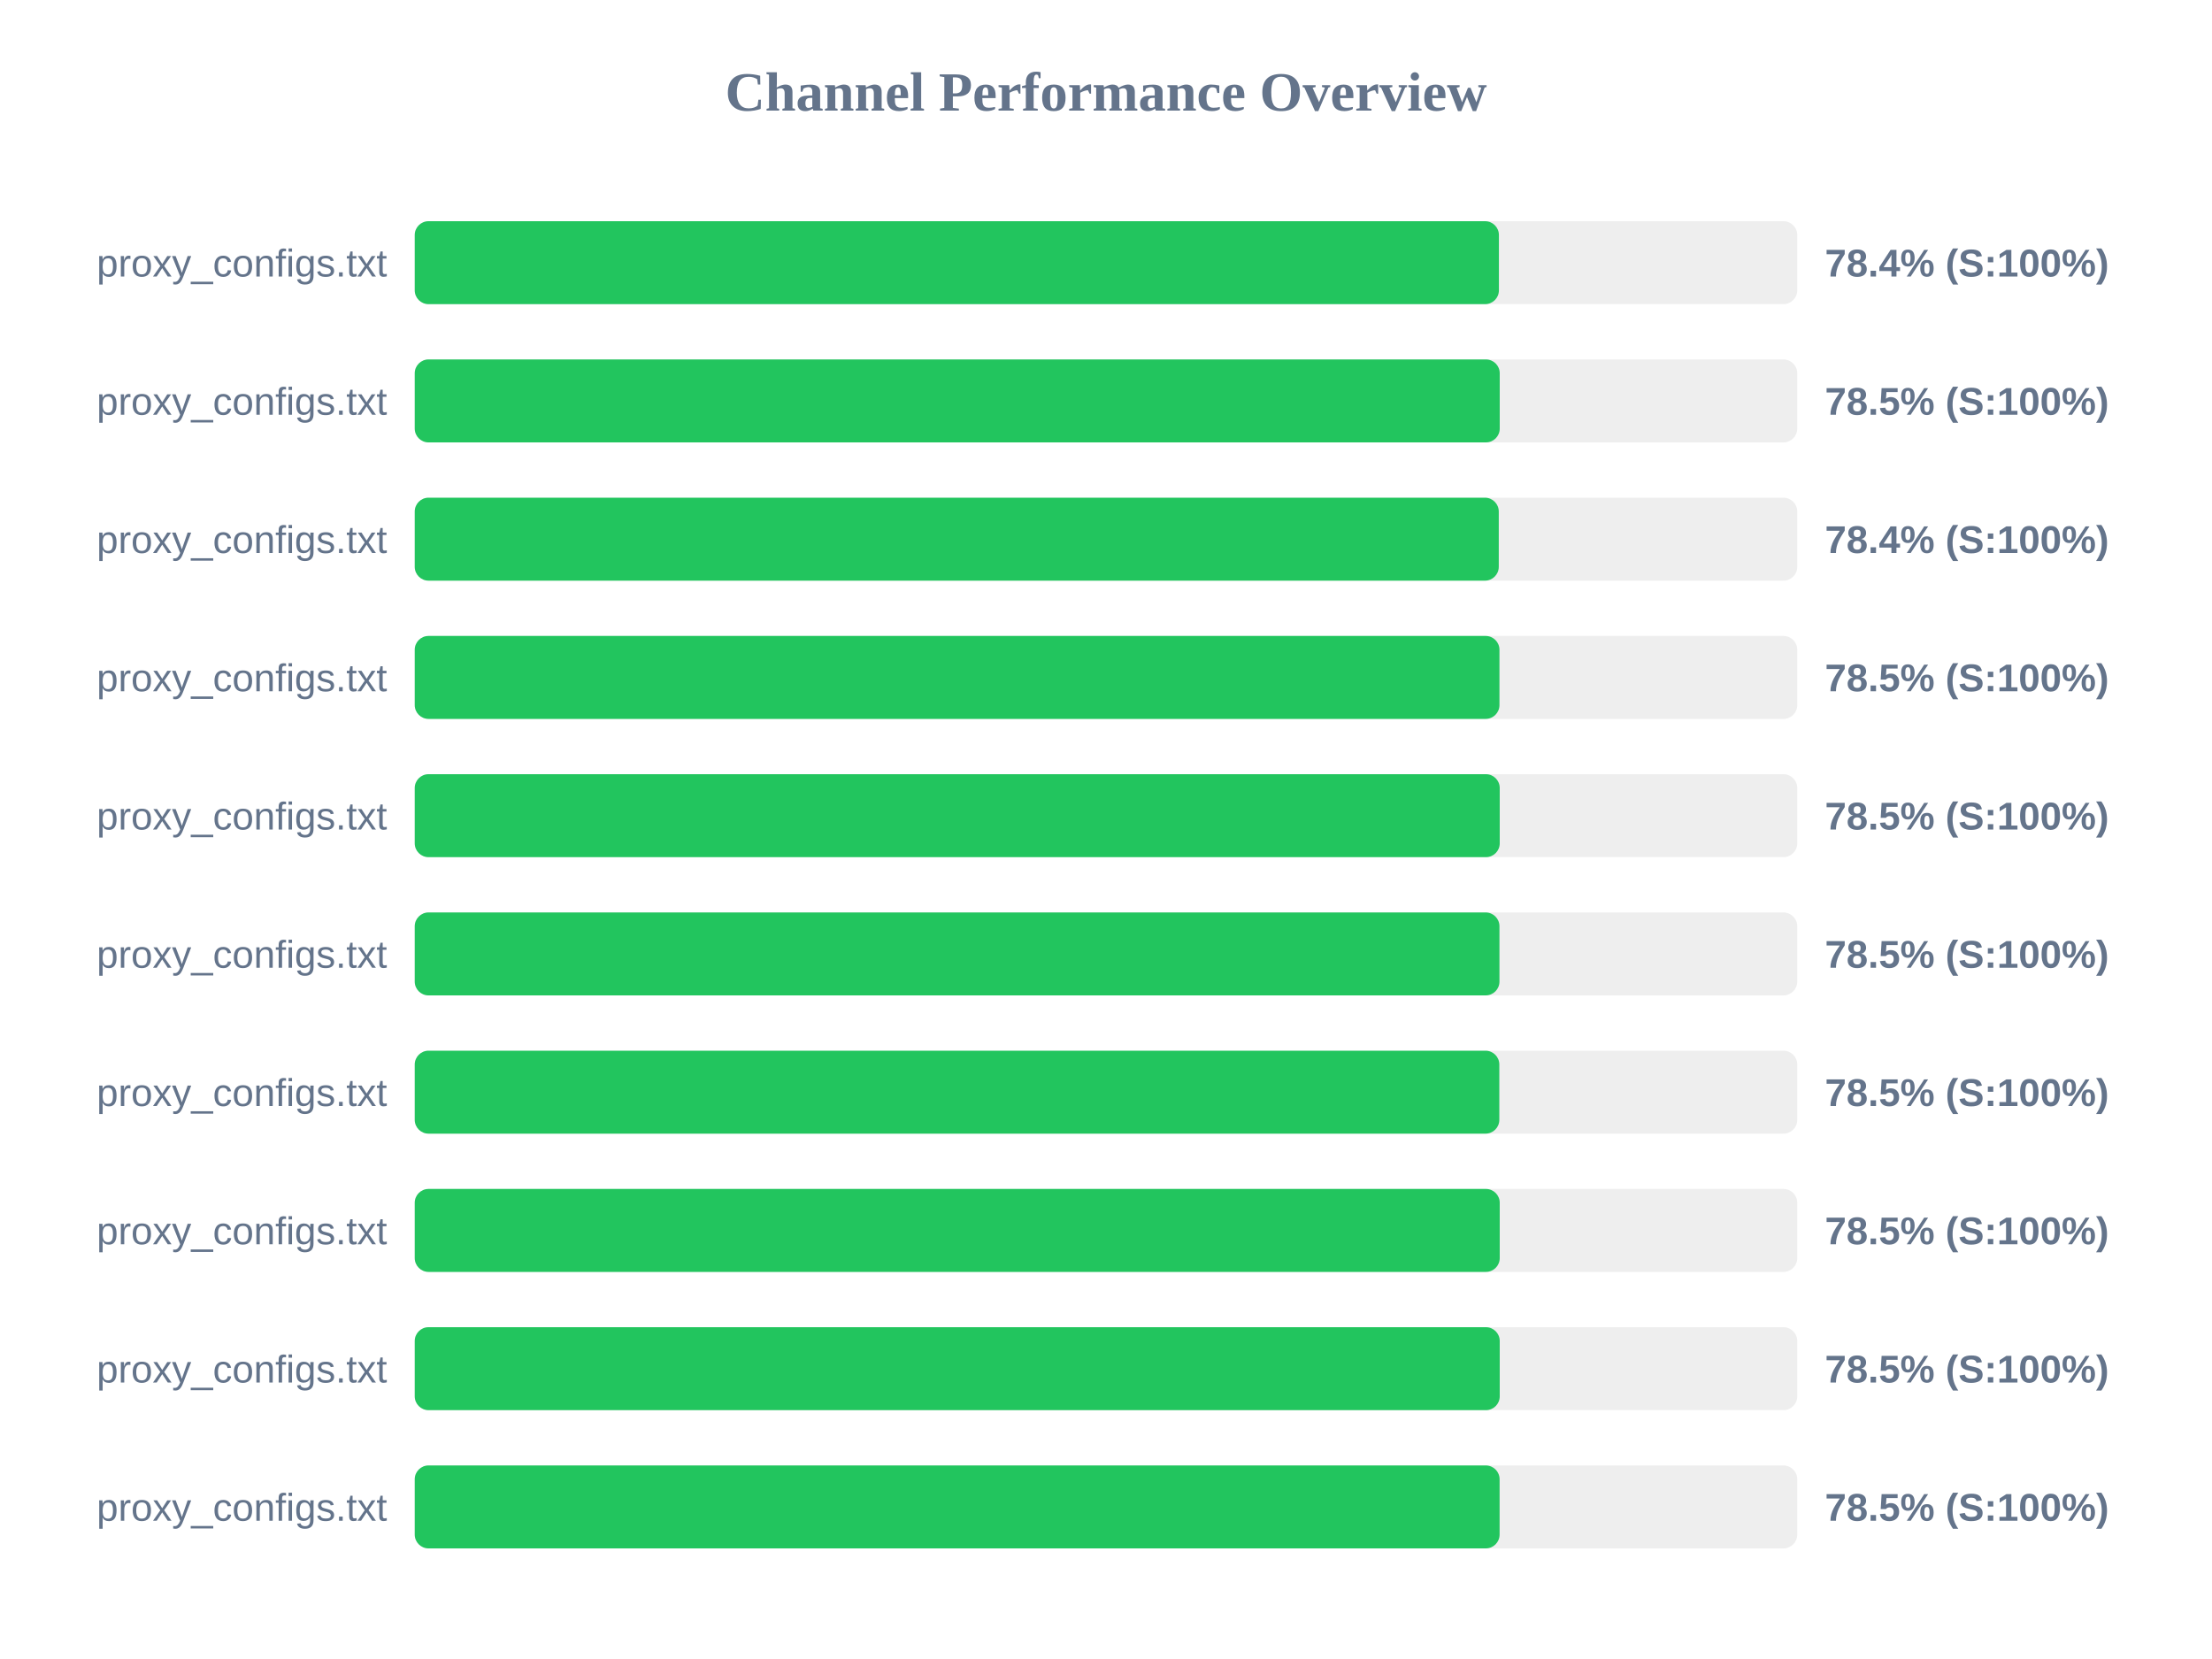
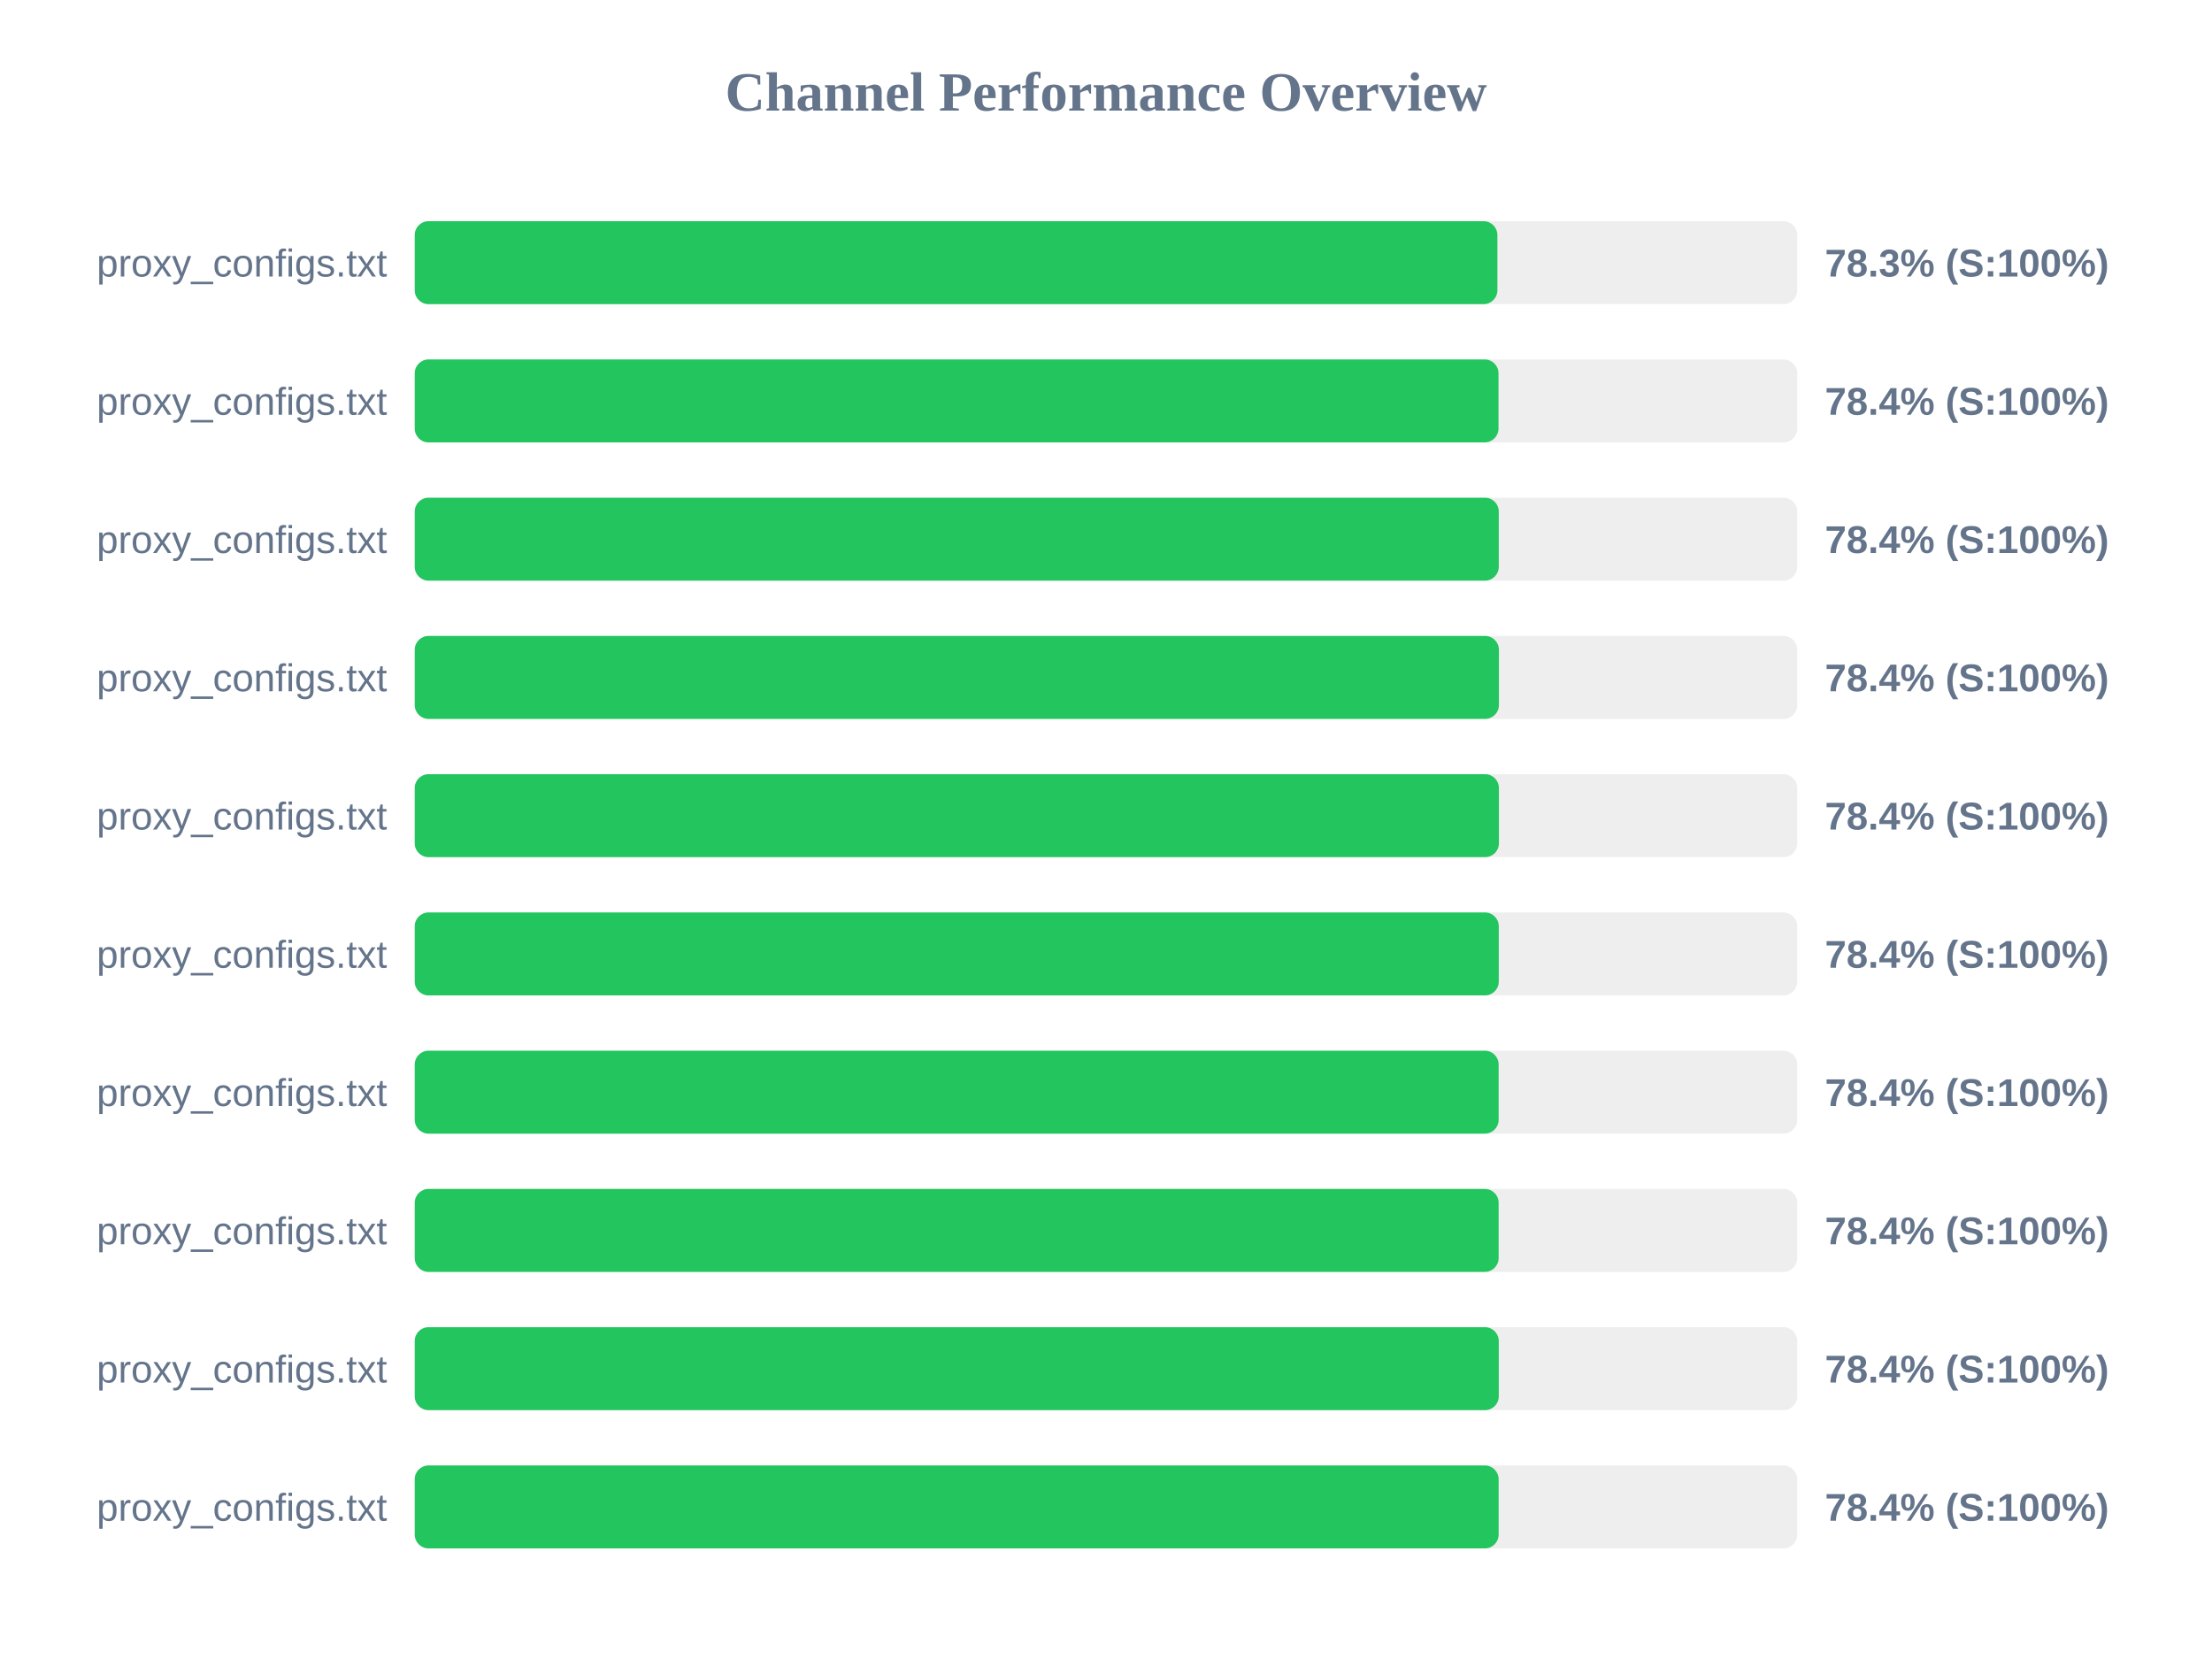
<svg xmlns="http://www.w3.org/2000/svg" width="800" height="600" version="1.1">
  <style>
        .row { font: 14px Arial; fill: #64748b; }
        .score { font: bold 14px Arial; fill: #64748b; }
    </style>
  <text x="400" y="40" text-anchor="middle" font-size="20px" font-weight="bold" fill="#64748b">Channel Performance Overview</text>
  <rect x="150" y="80" width="500" height="30" fill="#eee" rx="5" />
-   <rect x="150" y="80" width="392.1" height="30" fill="#22c55e" rx="5" />
+   <rect x="150" y="80" width="391.55" height="30" fill="#22c55e" rx="5" />
  <text x="140" y="100" text-anchor="end" class="row">proxy_configs.txt</text>
-   <text x="660" y="100" text-anchor="start" class="score">78.4% (S:100%)</text>
+   <text x="660" y="100" text-anchor="start" class="score">78.3% (S:100%)</text>
  <rect x="150" y="130" width="500" height="30" fill="#eee" rx="5" />
-   <rect x="150" y="130" width="392.4" height="30" fill="#22c55e" rx="5" />
+   <rect x="150" y="130" width="391.95" height="30" fill="#22c55e" rx="5" />
  <text x="140" y="150" text-anchor="end" class="row">proxy_configs.txt</text>
-   <text x="660" y="150" text-anchor="start" class="score">78.5% (S:100%)</text>
+   <text x="660" y="150" text-anchor="start" class="score">78.4% (S:100%)</text>
  <rect x="150" y="180" width="500" height="30" fill="#eee" rx="5" />
  <rect x="150" y="180" width="392.05" height="30" fill="#22c55e" rx="5" />
  <text x="140" y="200" text-anchor="end" class="row">proxy_configs.txt</text>
  <text x="660" y="200" text-anchor="start" class="score">78.4% (S:100%)</text>
  <rect x="150" y="230" width="500" height="30" fill="#eee" rx="5" />
-   <rect x="150" y="230" width="392.3" height="30" fill="#22c55e" rx="5" />
+   <rect x="150" y="230" width="392.1" height="30" fill="#22c55e" rx="5" />
  <text x="140" y="250" text-anchor="end" class="row">proxy_configs.txt</text>
-   <text x="660" y="250" text-anchor="start" class="score">78.5% (S:100%)</text>
+   <text x="660" y="250" text-anchor="start" class="score">78.4% (S:100%)</text>
  <rect x="150" y="280" width="500" height="30" fill="#eee" rx="5" />
-   <rect x="150" y="280" width="392.4" height="30" fill="#22c55e" rx="5" />
+   <rect x="150" y="280" width="392.1" height="30" fill="#22c55e" rx="5" />
  <text x="140" y="300" text-anchor="end" class="row">proxy_configs.txt</text>
-   <text x="660" y="300" text-anchor="start" class="score">78.5% (S:100%)</text>
+   <text x="660" y="300" text-anchor="start" class="score">78.4% (S:100%)</text>
  <rect x="150" y="330" width="500" height="30" fill="#eee" rx="5" />
-   <rect x="150" y="330" width="392.3" height="30" fill="#22c55e" rx="5" />
+   <rect x="150" y="330" width="392.05" height="30" fill="#22c55e" rx="5" />
  <text x="140" y="350" text-anchor="end" class="row">proxy_configs.txt</text>
-   <text x="660" y="350" text-anchor="start" class="score">78.5% (S:100%)</text>
+   <text x="660" y="350" text-anchor="start" class="score">78.4% (S:100%)</text>
  <rect x="150" y="380" width="500" height="30" fill="#eee" rx="5" />
-   <rect x="150" y="380" width="392.25" height="30" fill="#22c55e" rx="5" />
+   <rect x="150" y="380" width="392.0" height="30" fill="#22c55e" rx="5" />
  <text x="140" y="400" text-anchor="end" class="row">proxy_configs.txt</text>
-   <text x="660" y="400" text-anchor="start" class="score">78.5% (S:100%)</text>
+   <text x="660" y="400" text-anchor="start" class="score">78.4% (S:100%)</text>
  <rect x="150" y="430" width="500" height="30" fill="#eee" rx="5" />
-   <rect x="150" y="430" width="392.4" height="30" fill="#22c55e" rx="5" />
+   <rect x="150" y="430" width="392.0" height="30" fill="#22c55e" rx="5" />
  <text x="140" y="450" text-anchor="end" class="row">proxy_configs.txt</text>
-   <text x="660" y="450" text-anchor="start" class="score">78.5% (S:100%)</text>
+   <text x="660" y="450" text-anchor="start" class="score">78.4% (S:100%)</text>
  <rect x="150" y="480" width="500" height="30" fill="#eee" rx="5" />
-   <rect x="150" y="480" width="392.4" height="30" fill="#22c55e" rx="5" />
+   <rect x="150" y="480" width="392.05" height="30" fill="#22c55e" rx="5" />
  <text x="140" y="500" text-anchor="end" class="row">proxy_configs.txt</text>
-   <text x="660" y="500" text-anchor="start" class="score">78.5% (S:100%)</text>
+   <text x="660" y="500" text-anchor="start" class="score">78.4% (S:100%)</text>
  <rect x="150" y="530" width="500" height="30" fill="#eee" rx="5" />
-   <rect x="150" y="530" width="392.35" height="30" fill="#22c55e" rx="5" />
+   <rect x="150" y="530" width="392.0" height="30" fill="#22c55e" rx="5" />
  <text x="140" y="550" text-anchor="end" class="row">proxy_configs.txt</text>
-   <text x="660" y="550" text-anchor="start" class="score">78.5% (S:100%)</text>
+   <text x="660" y="550" text-anchor="start" class="score">78.4% (S:100%)</text>
</svg>
